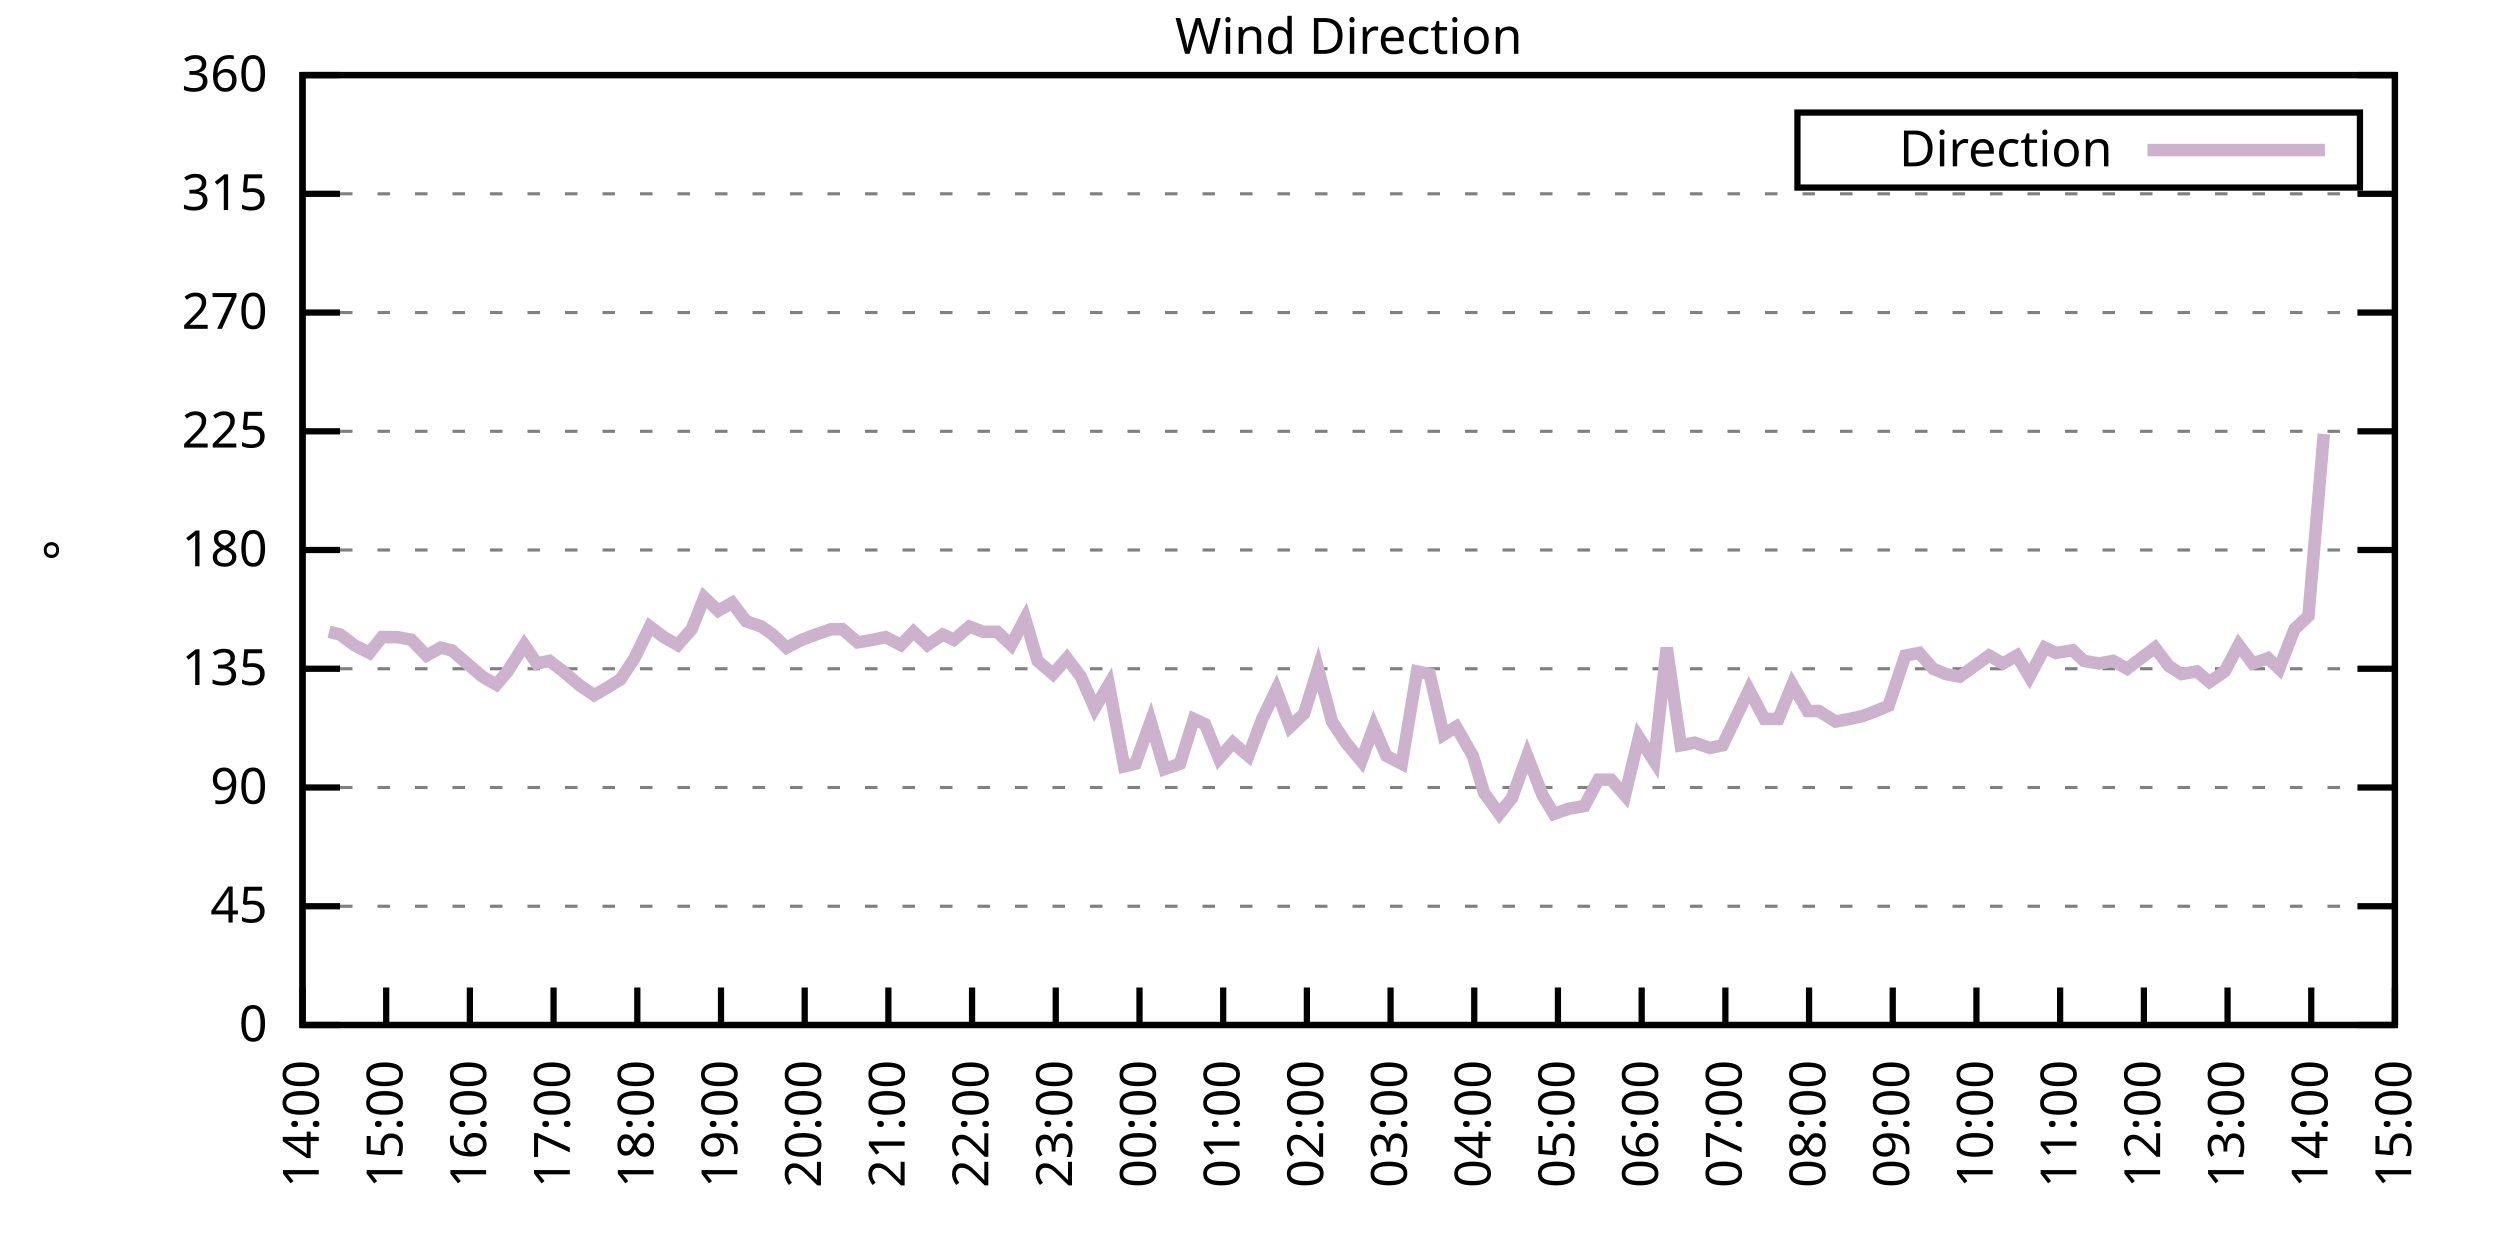
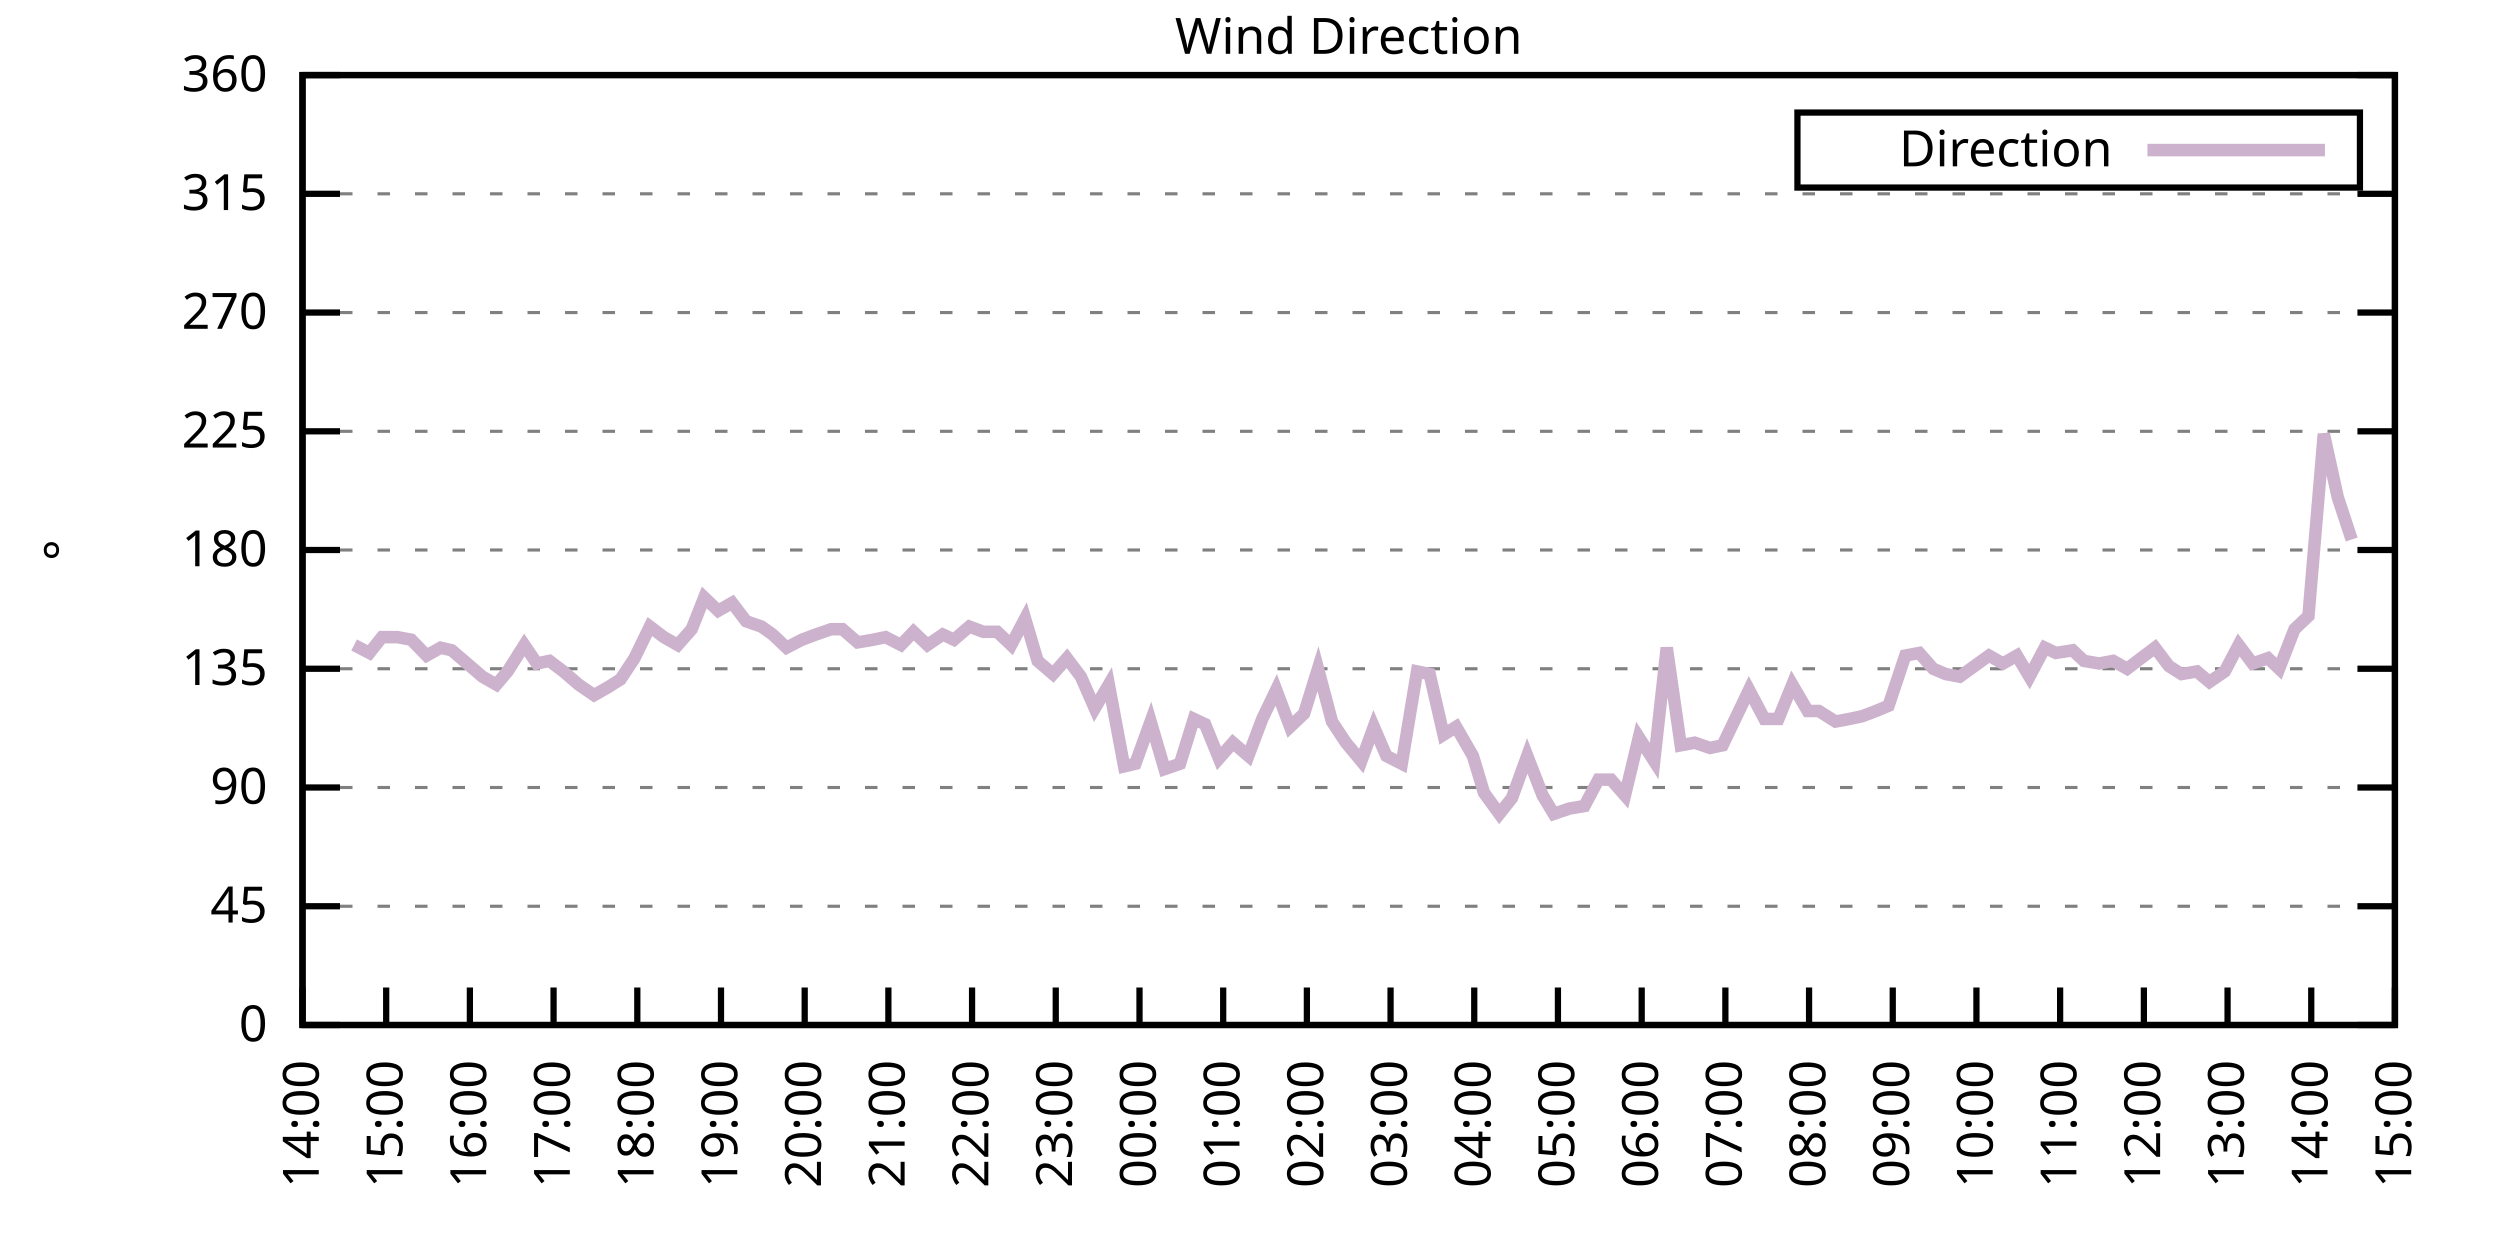
<svg xmlns="http://www.w3.org/2000/svg" xmlns:xlink="http://www.w3.org/1999/xlink" width="400" height="200" viewBox="0 0 400 200">
  <g id="gnuplot_canvas">
    <rect x="0" y="0" width="400" height="200" fill="none" />
    <defs>
      <circle id="gpDot" r="0.5" stroke-width="0.5" stroke="currentColor" />
      <path id="gpPt0" stroke-width="0.333" stroke="currentColor" d="M-1,0 h2 M0,-1 v2" />
      <path id="gpPt1" stroke-width="0.333" stroke="currentColor" d="M-1,-1 L1,1 M1,-1 L-1,1" />
      <path id="gpPt2" stroke-width="0.333" stroke="currentColor" d="M-1,0 L1,0 M0,-1 L0,1 M-1,-1 L1,1 M-1,1 L1,-1" />
      <rect id="gpPt3" stroke-width="0.333" stroke="currentColor" x="-1" y="-1" width="2" height="2" />
      <rect id="gpPt4" stroke-width="0.333" stroke="currentColor" fill="currentColor" x="-1" y="-1" width="2" height="2" />
      <circle id="gpPt5" stroke-width="0.333" stroke="currentColor" cx="0" cy="0" r="1" />
      <use xlink:href="#gpPt5" id="gpPt6" fill="currentColor" stroke="none" />
      <path id="gpPt7" stroke-width="0.333" stroke="currentColor" d="M0,-1.33 L-1.33,0.67 L1.33,0.67 z" />
      <use xlink:href="#gpPt7" id="gpPt8" fill="currentColor" stroke="none" />
      <use xlink:href="#gpPt7" id="gpPt9" stroke="currentColor" transform="rotate(180)" />
      <use xlink:href="#gpPt9" id="gpPt10" fill="currentColor" stroke="none" />
      <use xlink:href="#gpPt3" id="gpPt11" stroke="currentColor" transform="rotate(45)" />
      <use xlink:href="#gpPt11" id="gpPt12" fill="currentColor" stroke="none" />
      <path id="gpPt13" stroke-width="0.333" stroke="currentColor" d="M0,1.330 L1.265,0.411 L0.782,-1.067 L-0.782,-1.076 L-1.265,0.411 z" />
      <use xlink:href="#gpPt13" id="gpPt14" fill="currentColor" stroke="none" />
      <filter id="textbox" filterUnits="objectBoundingBox" x="0" y="0" height="1" width="1">
        <feFlood flood-color="white" flood-opacity="1" result="bgnd" />
        <feComposite in="SourceGraphic" in2="bgnd" operator="atop" />
      </filter>
      <filter id="greybox" filterUnits="objectBoundingBox" x="0" y="0" height="1" width="1">
        <feFlood flood-color="lightgrey" flood-opacity="1" result="grey" />
        <feComposite in="SourceGraphic" in2="grey" operator="atop" />
      </filter>
    </defs>
    <g fill="none" color="white" stroke="currentColor" stroke-width="1.00" stroke-linecap="butt" stroke-linejoin="miter">
</g>
    <g fill="none" color="black" stroke="currentColor" stroke-width="1.00" stroke-linecap="butt" stroke-linejoin="miter">
      <g stroke="none" shape-rendering="crispEdges">
        <polygon fill="rgb(255, 255, 255)" points="48.40,164.00 383.18,164.00 383.18,12.02 48.40,12.02 " />
      </g>
    </g>
    <g fill="none" color="black" stroke="currentColor" stroke-width="1.00" stroke-linecap="butt" stroke-linejoin="miter">
</g>
    <g fill="none" color="black" stroke="black" stroke-width="0.50" stroke-linecap="butt" stroke-linejoin="miter">
</g>
    <g fill="none" color="gray" stroke="currentColor" stroke-width="0.50" stroke-linecap="butt" stroke-linejoin="miter">
      <path stroke="gray" stroke-dasharray="2,4" class="gridline" d="M48.40,164.00 L383.19,164.00  " />
    </g>
    <g fill="none" color="gray" stroke="gray" stroke-width="1.00" stroke-linecap="butt" stroke-linejoin="miter">
</g>
    <g fill="none" color="black" stroke="currentColor" stroke-width="1.00" stroke-linecap="butt" stroke-linejoin="miter">
      <path stroke="black" d="M48.40,164.00 L54.40,164.00 M383.19,164.00 L377.19,164.00  " />
      <g transform="translate(42.80,166.60)" stroke="none" fill="black" font-family="Sans" font-size="8.00" text-anchor="end">
        <text>
          <tspan font-family="Sans"> 0</tspan>
        </text>
      </g>
    </g>
    <g fill="none" color="black" stroke="currentColor" stroke-width="1.00" stroke-linecap="butt" stroke-linejoin="miter">
</g>
    <g fill="none" color="black" stroke="black" stroke-width="0.50" stroke-linecap="butt" stroke-linejoin="miter">
</g>
    <g fill="none" color="gray" stroke="currentColor" stroke-width="0.50" stroke-linecap="butt" stroke-linejoin="miter">
      <path stroke="gray" stroke-dasharray="2,4" class="gridline" d="M48.40,145.00 L383.19,145.00  " />
    </g>
    <g fill="none" color="gray" stroke="gray" stroke-width="1.00" stroke-linecap="butt" stroke-linejoin="miter">
</g>
    <g fill="none" color="black" stroke="currentColor" stroke-width="1.00" stroke-linecap="butt" stroke-linejoin="miter">
      <path stroke="black" d="M48.40,145.00 L54.40,145.00 M383.19,145.00 L377.19,145.00  " />
      <g transform="translate(42.80,147.60)" stroke="none" fill="black" font-family="Sans" font-size="8.00" text-anchor="end">
        <text>
          <tspan font-family="Sans"> 45</tspan>
        </text>
      </g>
    </g>
    <g fill="none" color="black" stroke="currentColor" stroke-width="1.00" stroke-linecap="butt" stroke-linejoin="miter">
</g>
    <g fill="none" color="black" stroke="black" stroke-width="0.50" stroke-linecap="butt" stroke-linejoin="miter">
</g>
    <g fill="none" color="gray" stroke="currentColor" stroke-width="0.50" stroke-linecap="butt" stroke-linejoin="miter">
      <path stroke="gray" stroke-dasharray="2,4" class="gridline" d="M48.40,126.00 L383.19,126.00  " />
    </g>
    <g fill="none" color="gray" stroke="gray" stroke-width="1.00" stroke-linecap="butt" stroke-linejoin="miter">
</g>
    <g fill="none" color="black" stroke="currentColor" stroke-width="1.00" stroke-linecap="butt" stroke-linejoin="miter">
      <path stroke="black" d="M48.40,126.00 L54.40,126.00 M383.19,126.00 L377.19,126.00  " />
      <g transform="translate(42.80,128.60)" stroke="none" fill="black" font-family="Sans" font-size="8.00" text-anchor="end">
        <text>
          <tspan font-family="Sans"> 90</tspan>
        </text>
      </g>
    </g>
    <g fill="none" color="black" stroke="currentColor" stroke-width="1.00" stroke-linecap="butt" stroke-linejoin="miter">
</g>
    <g fill="none" color="black" stroke="black" stroke-width="0.50" stroke-linecap="butt" stroke-linejoin="miter">
</g>
    <g fill="none" color="gray" stroke="currentColor" stroke-width="0.50" stroke-linecap="butt" stroke-linejoin="miter">
      <path stroke="gray" stroke-dasharray="2,4" class="gridline" d="M48.40,107.00 L383.19,107.00  " />
    </g>
    <g fill="none" color="gray" stroke="gray" stroke-width="1.00" stroke-linecap="butt" stroke-linejoin="miter">
</g>
    <g fill="none" color="black" stroke="currentColor" stroke-width="1.00" stroke-linecap="butt" stroke-linejoin="miter">
      <path stroke="black" d="M48.40,107.00 L54.40,107.00 M383.19,107.00 L377.19,107.00  " />
      <g transform="translate(42.80,109.60)" stroke="none" fill="black" font-family="Sans" font-size="8.00" text-anchor="end">
        <text>
          <tspan font-family="Sans"> 135</tspan>
        </text>
      </g>
    </g>
    <g fill="none" color="black" stroke="currentColor" stroke-width="1.00" stroke-linecap="butt" stroke-linejoin="miter">
</g>
    <g fill="none" color="black" stroke="black" stroke-width="0.50" stroke-linecap="butt" stroke-linejoin="miter">
</g>
    <g fill="none" color="gray" stroke="currentColor" stroke-width="0.50" stroke-linecap="butt" stroke-linejoin="miter">
      <path stroke="gray" stroke-dasharray="2,4" class="gridline" d="M48.40,88.00 L383.19,88.00  " />
    </g>
    <g fill="none" color="gray" stroke="gray" stroke-width="1.00" stroke-linecap="butt" stroke-linejoin="miter">
</g>
    <g fill="none" color="black" stroke="currentColor" stroke-width="1.00" stroke-linecap="butt" stroke-linejoin="miter">
      <path stroke="black" d="M48.40,88.00 L54.40,88.00 M383.19,88.00 L377.19,88.00  " />
      <g transform="translate(42.80,90.60)" stroke="none" fill="black" font-family="Sans" font-size="8.00" text-anchor="end">
        <text>
          <tspan font-family="Sans"> 180</tspan>
        </text>
      </g>
    </g>
    <g fill="none" color="black" stroke="currentColor" stroke-width="1.00" stroke-linecap="butt" stroke-linejoin="miter">
</g>
    <g fill="none" color="black" stroke="black" stroke-width="0.50" stroke-linecap="butt" stroke-linejoin="miter">
</g>
    <g fill="none" color="gray" stroke="currentColor" stroke-width="0.50" stroke-linecap="butt" stroke-linejoin="miter">
      <path stroke="gray" stroke-dasharray="2,4" class="gridline" d="M48.40,69.01 L383.19,69.01  " />
    </g>
    <g fill="none" color="gray" stroke="gray" stroke-width="1.00" stroke-linecap="butt" stroke-linejoin="miter">
</g>
    <g fill="none" color="black" stroke="currentColor" stroke-width="1.00" stroke-linecap="butt" stroke-linejoin="miter">
      <path stroke="black" d="M48.40,69.01 L54.40,69.01 M383.19,69.01 L377.19,69.01  " />
      <g transform="translate(42.80,71.61)" stroke="none" fill="black" font-family="Sans" font-size="8.00" text-anchor="end">
        <text>
          <tspan font-family="Sans"> 225</tspan>
        </text>
      </g>
    </g>
    <g fill="none" color="black" stroke="currentColor" stroke-width="1.00" stroke-linecap="butt" stroke-linejoin="miter">
</g>
    <g fill="none" color="black" stroke="black" stroke-width="0.50" stroke-linecap="butt" stroke-linejoin="miter">
</g>
    <g fill="none" color="gray" stroke="currentColor" stroke-width="0.50" stroke-linecap="butt" stroke-linejoin="miter">
      <path stroke="gray" stroke-dasharray="2,4" class="gridline" d="M48.40,50.01 L383.19,50.01  " />
    </g>
    <g fill="none" color="gray" stroke="gray" stroke-width="1.00" stroke-linecap="butt" stroke-linejoin="miter">
</g>
    <g fill="none" color="black" stroke="currentColor" stroke-width="1.00" stroke-linecap="butt" stroke-linejoin="miter">
      <path stroke="black" d="M48.40,50.01 L54.40,50.01 M383.19,50.01 L377.19,50.01  " />
      <g transform="translate(42.80,52.61)" stroke="none" fill="black" font-family="Sans" font-size="8.00" text-anchor="end">
        <text>
          <tspan font-family="Sans"> 270</tspan>
        </text>
      </g>
    </g>
    <g fill="none" color="black" stroke="currentColor" stroke-width="1.00" stroke-linecap="butt" stroke-linejoin="miter">
</g>
    <g fill="none" color="black" stroke="black" stroke-width="0.50" stroke-linecap="butt" stroke-linejoin="miter">
</g>
    <g fill="none" color="gray" stroke="currentColor" stroke-width="0.50" stroke-linecap="butt" stroke-linejoin="miter">
      <path stroke="gray" stroke-dasharray="2,4" class="gridline" d="M48.40,31.01 L383.19,31.01  " />
    </g>
    <g fill="none" color="gray" stroke="gray" stroke-width="1.00" stroke-linecap="butt" stroke-linejoin="miter">
</g>
    <g fill="none" color="black" stroke="currentColor" stroke-width="1.00" stroke-linecap="butt" stroke-linejoin="miter">
      <path stroke="black" d="M48.40,31.01 L54.40,31.01 M383.19,31.01 L377.19,31.01  " />
      <g transform="translate(42.80,33.61)" stroke="none" fill="black" font-family="Sans" font-size="8.00" text-anchor="end">
        <text>
          <tspan font-family="Sans"> 315</tspan>
        </text>
      </g>
    </g>
    <g fill="none" color="black" stroke="currentColor" stroke-width="1.00" stroke-linecap="butt" stroke-linejoin="miter">
</g>
    <g fill="none" color="black" stroke="black" stroke-width="0.50" stroke-linecap="butt" stroke-linejoin="miter">
</g>
    <g fill="none" color="gray" stroke="currentColor" stroke-width="0.50" stroke-linecap="butt" stroke-linejoin="miter">
      <path stroke="gray" stroke-dasharray="2,4" class="gridline" d="M48.40,12.01 L383.19,12.01  " />
    </g>
    <g fill="none" color="gray" stroke="gray" stroke-width="1.00" stroke-linecap="butt" stroke-linejoin="miter">
</g>
    <g fill="none" color="black" stroke="currentColor" stroke-width="1.00" stroke-linecap="butt" stroke-linejoin="miter">
      <path stroke="black" d="M48.40,12.01 L54.40,12.01 M383.19,12.01 L377.19,12.01  " />
      <g transform="translate(42.80,14.61)" stroke="none" fill="black" font-family="Sans" font-size="8.00" text-anchor="end">
        <text>
          <tspan font-family="Sans"> 360</tspan>
        </text>
      </g>
    </g>
    <g fill="none" color="black" stroke="currentColor" stroke-width="1.00" stroke-linecap="butt" stroke-linejoin="miter">
      <path stroke="black" d="M48.40,164.00 L48.40,158.00  " />
      <g transform="translate(51.00,169.60) rotate(270.00)" stroke="none" fill="black" font-family="Sans" font-size="8.00" text-anchor="end">
        <text>
          <tspan font-family="Sans">14:00</tspan>
        </text>
      </g>
    </g>
    <g fill="none" color="black" stroke="currentColor" stroke-width="1.00" stroke-linecap="butt" stroke-linejoin="miter">
      <path stroke="black" d="M61.79,164.00 L61.79,158.00  " />
      <g transform="translate(64.39,169.60) rotate(270.00)" stroke="none" fill="black" font-family="Sans" font-size="8.00" text-anchor="end">
        <text>
          <tspan font-family="Sans">15:00</tspan>
        </text>
      </g>
    </g>
    <g fill="none" color="black" stroke="currentColor" stroke-width="1.00" stroke-linecap="butt" stroke-linejoin="miter">
      <path stroke="black" d="M75.18,164.00 L75.18,158.00  " />
      <g transform="translate(77.78,169.60) rotate(270.00)" stroke="none" fill="black" font-family="Sans" font-size="8.00" text-anchor="end">
        <text>
          <tspan font-family="Sans">16:00</tspan>
        </text>
      </g>
    </g>
    <g fill="none" color="black" stroke="currentColor" stroke-width="1.00" stroke-linecap="butt" stroke-linejoin="miter">
      <path stroke="black" d="M88.57,164.00 L88.57,158.00  " />
      <g transform="translate(91.17,169.60) rotate(270.00)" stroke="none" fill="black" font-family="Sans" font-size="8.00" text-anchor="end">
        <text>
          <tspan font-family="Sans">17:00</tspan>
        </text>
      </g>
    </g>
    <g fill="none" color="black" stroke="currentColor" stroke-width="1.00" stroke-linecap="butt" stroke-linejoin="miter">
      <path stroke="black" d="M101.97,164.00 L101.97,158.00  " />
      <g transform="translate(104.57,169.60) rotate(270.00)" stroke="none" fill="black" font-family="Sans" font-size="8.00" text-anchor="end">
        <text>
          <tspan font-family="Sans">18:00</tspan>
        </text>
      </g>
    </g>
    <g fill="none" color="black" stroke="currentColor" stroke-width="1.00" stroke-linecap="butt" stroke-linejoin="miter">
      <path stroke="black" d="M115.36,164.00 L115.36,158.00  " />
      <g transform="translate(117.96,169.60) rotate(270.00)" stroke="none" fill="black" font-family="Sans" font-size="8.00" text-anchor="end">
        <text>
          <tspan font-family="Sans">19:00</tspan>
        </text>
      </g>
    </g>
    <g fill="none" color="black" stroke="currentColor" stroke-width="1.00" stroke-linecap="butt" stroke-linejoin="miter">
      <path stroke="black" d="M128.75,164.00 L128.75,158.00  " />
      <g transform="translate(131.35,169.60) rotate(270.00)" stroke="none" fill="black" font-family="Sans" font-size="8.00" text-anchor="end">
        <text>
          <tspan font-family="Sans">20:00</tspan>
        </text>
      </g>
    </g>
    <g fill="none" color="black" stroke="currentColor" stroke-width="1.00" stroke-linecap="butt" stroke-linejoin="miter">
      <path stroke="black" d="M142.14,164.00 L142.14,158.00  " />
      <g transform="translate(144.74,169.60) rotate(270.00)" stroke="none" fill="black" font-family="Sans" font-size="8.00" text-anchor="end">
        <text>
          <tspan font-family="Sans">21:00</tspan>
        </text>
      </g>
    </g>
    <g fill="none" color="black" stroke="currentColor" stroke-width="1.00" stroke-linecap="butt" stroke-linejoin="miter">
      <path stroke="black" d="M155.53,164.00 L155.53,158.00  " />
      <g transform="translate(158.13,169.60) rotate(270.00)" stroke="none" fill="black" font-family="Sans" font-size="8.00" text-anchor="end">
        <text>
          <tspan font-family="Sans">22:00</tspan>
        </text>
      </g>
    </g>
    <g fill="none" color="black" stroke="currentColor" stroke-width="1.00" stroke-linecap="butt" stroke-linejoin="miter">
      <path stroke="black" d="M168.92,164.00 L168.92,158.00  " />
      <g transform="translate(171.52,169.60) rotate(270.00)" stroke="none" fill="black" font-family="Sans" font-size="8.00" text-anchor="end">
        <text>
          <tspan font-family="Sans">23:00</tspan>
        </text>
      </g>
    </g>
    <g fill="none" color="black" stroke="currentColor" stroke-width="1.00" stroke-linecap="butt" stroke-linejoin="miter">
      <path stroke="black" d="M182.32,164.00 L182.32,158.00  " />
      <g transform="translate(184.92,169.60) rotate(270.00)" stroke="none" fill="black" font-family="Sans" font-size="8.00" text-anchor="end">
        <text>
          <tspan font-family="Sans">00:00</tspan>
        </text>
      </g>
    </g>
    <g fill="none" color="black" stroke="currentColor" stroke-width="1.00" stroke-linecap="butt" stroke-linejoin="miter">
      <path stroke="black" d="M195.71,164.00 L195.71,158.00  " />
      <g transform="translate(198.31,169.60) rotate(270.00)" stroke="none" fill="black" font-family="Sans" font-size="8.00" text-anchor="end">
        <text>
          <tspan font-family="Sans">01:00</tspan>
        </text>
      </g>
    </g>
    <g fill="none" color="black" stroke="currentColor" stroke-width="1.00" stroke-linecap="butt" stroke-linejoin="miter">
      <path stroke="black" d="M209.10,164.00 L209.10,158.00  " />
      <g transform="translate(211.70,169.60) rotate(270.00)" stroke="none" fill="black" font-family="Sans" font-size="8.00" text-anchor="end">
        <text>
          <tspan font-family="Sans">02:00</tspan>
        </text>
      </g>
    </g>
    <g fill="none" color="black" stroke="currentColor" stroke-width="1.00" stroke-linecap="butt" stroke-linejoin="miter">
      <path stroke="black" d="M222.49,164.00 L222.49,158.00  " />
      <g transform="translate(225.09,169.60) rotate(270.00)" stroke="none" fill="black" font-family="Sans" font-size="8.00" text-anchor="end">
        <text>
          <tspan font-family="Sans">03:00</tspan>
        </text>
      </g>
    </g>
    <g fill="none" color="black" stroke="currentColor" stroke-width="1.00" stroke-linecap="butt" stroke-linejoin="miter">
      <path stroke="black" d="M235.88,164.00 L235.88,158.00  " />
      <g transform="translate(238.48,169.60) rotate(270.00)" stroke="none" fill="black" font-family="Sans" font-size="8.00" text-anchor="end">
        <text>
          <tspan font-family="Sans">04:00</tspan>
        </text>
      </g>
    </g>
    <g fill="none" color="black" stroke="currentColor" stroke-width="1.00" stroke-linecap="butt" stroke-linejoin="miter">
      <path stroke="black" d="M249.27,164.00 L249.27,158.00  " />
      <g transform="translate(251.87,169.60) rotate(270.00)" stroke="none" fill="black" font-family="Sans" font-size="8.00" text-anchor="end">
        <text>
          <tspan font-family="Sans">05:00</tspan>
        </text>
      </g>
    </g>
    <g fill="none" color="black" stroke="currentColor" stroke-width="1.00" stroke-linecap="butt" stroke-linejoin="miter">
      <path stroke="black" d="M262.67,164.00 L262.67,158.00  " />
      <g transform="translate(265.27,169.60) rotate(270.00)" stroke="none" fill="black" font-family="Sans" font-size="8.00" text-anchor="end">
        <text>
          <tspan font-family="Sans">06:00</tspan>
        </text>
      </g>
    </g>
    <g fill="none" color="black" stroke="currentColor" stroke-width="1.00" stroke-linecap="butt" stroke-linejoin="miter">
      <path stroke="black" d="M276.06,164.00 L276.06,158.00  " />
      <g transform="translate(278.66,169.60) rotate(270.00)" stroke="none" fill="black" font-family="Sans" font-size="8.00" text-anchor="end">
        <text>
          <tspan font-family="Sans">07:00</tspan>
        </text>
      </g>
    </g>
    <g fill="none" color="black" stroke="currentColor" stroke-width="1.00" stroke-linecap="butt" stroke-linejoin="miter">
      <path stroke="black" d="M289.45,164.00 L289.45,158.00  " />
      <g transform="translate(292.05,169.60) rotate(270.00)" stroke="none" fill="black" font-family="Sans" font-size="8.00" text-anchor="end">
        <text>
          <tspan font-family="Sans">08:00</tspan>
        </text>
      </g>
    </g>
    <g fill="none" color="black" stroke="currentColor" stroke-width="1.00" stroke-linecap="butt" stroke-linejoin="miter">
      <path stroke="black" d="M302.84,164.00 L302.84,158.00  " />
      <g transform="translate(305.44,169.60) rotate(270.00)" stroke="none" fill="black" font-family="Sans" font-size="8.00" text-anchor="end">
        <text>
          <tspan font-family="Sans">09:00</tspan>
        </text>
      </g>
    </g>
    <g fill="none" color="black" stroke="currentColor" stroke-width="1.00" stroke-linecap="butt" stroke-linejoin="miter">
      <path stroke="black" d="M316.23,164.00 L316.23,158.00  " />
      <g transform="translate(318.83,169.60) rotate(270.00)" stroke="none" fill="black" font-family="Sans" font-size="8.00" text-anchor="end">
        <text>
          <tspan font-family="Sans">10:00</tspan>
        </text>
      </g>
    </g>
    <g fill="none" color="black" stroke="currentColor" stroke-width="1.00" stroke-linecap="butt" stroke-linejoin="miter">
      <path stroke="black" d="M329.62,164.00 L329.62,158.00  " />
      <g transform="translate(332.22,169.60) rotate(270.00)" stroke="none" fill="black" font-family="Sans" font-size="8.00" text-anchor="end">
        <text>
          <tspan font-family="Sans">11:00</tspan>
        </text>
      </g>
    </g>
    <g fill="none" color="black" stroke="currentColor" stroke-width="1.00" stroke-linecap="butt" stroke-linejoin="miter">
      <path stroke="black" d="M343.02,164.00 L343.02,158.00  " />
      <g transform="translate(345.62,169.60) rotate(270.00)" stroke="none" fill="black" font-family="Sans" font-size="8.00" text-anchor="end">
        <text>
          <tspan font-family="Sans">12:00</tspan>
        </text>
      </g>
    </g>
    <g fill="none" color="black" stroke="currentColor" stroke-width="1.00" stroke-linecap="butt" stroke-linejoin="miter">
      <path stroke="black" d="M356.41,164.00 L356.41,158.00  " />
      <g transform="translate(359.01,169.60) rotate(270.00)" stroke="none" fill="black" font-family="Sans" font-size="8.00" text-anchor="end">
        <text>
          <tspan font-family="Sans">13:00</tspan>
        </text>
      </g>
    </g>
    <g fill="none" color="black" stroke="currentColor" stroke-width="1.00" stroke-linecap="butt" stroke-linejoin="miter">
      <path stroke="black" d="M369.80,164.00 L369.80,158.00  " />
      <g transform="translate(372.40,169.60) rotate(270.00)" stroke="none" fill="black" font-family="Sans" font-size="8.00" text-anchor="end">
        <text>
          <tspan font-family="Sans">14:00</tspan>
        </text>
      </g>
    </g>
    <g fill="none" color="black" stroke="currentColor" stroke-width="1.00" stroke-linecap="butt" stroke-linejoin="miter">
      <path stroke="black" d="M383.19,164.00 L383.19,158.00  " />
      <g transform="translate(385.79,169.60) rotate(270.00)" stroke="none" fill="black" font-family="Sans" font-size="8.00" text-anchor="end">
        <text>
          <tspan font-family="Sans">15:00</tspan>
        </text>
      </g>
    </g>
    <g fill="none" color="black" stroke="currentColor" stroke-width="1.00" stroke-linecap="butt" stroke-linejoin="miter">
</g>
    <g fill="none" color="black" stroke="currentColor" stroke-width="1.00" stroke-linecap="butt" stroke-linejoin="miter">
      <path stroke="black" d="M48.40,12.01 L48.40,164.00 L383.19,164.00 L383.19,12.01 L48.40,12.01 Z  " />
    </g>
    <g fill="none" color="black" stroke="currentColor" stroke-width="1.00" stroke-linecap="butt" stroke-linejoin="miter">
</g>
    <g fill="none" color="black" stroke="currentColor" stroke-width="1.00" stroke-linecap="butt" stroke-linejoin="miter">
      <path stroke="black" d="M287.59,30.01 L287.59,18.01 L377.59,18.01 L377.59,30.01 L287.59,30.01 Z  " />
    </g>
    <g id="Wind_direction_plot_1">
      <g fill="none" color="white" stroke="black" stroke-width="2.00" stroke-linecap="butt" stroke-linejoin="miter">
</g>
      <g fill="none" color="black" stroke="currentColor" stroke-width="2.00" stroke-linecap="butt" stroke-linejoin="miter">
        <g transform="translate(337.99,26.61)" stroke="none" fill="black" font-family="Sans" font-size="8.00" text-anchor="end">
          <text>
            <tspan font-family="Sans">Direction</tspan>
          </text>
        </g>
      </g>
      <g fill="none" color="black" stroke="currentColor" stroke-width="2.00" stroke-linecap="butt" stroke-linejoin="miter">
-         <path stroke="rgb(204, 178, 204)" d="M343.59,24.01 L371.99,24.01 M52.64,101.09 L54.43,101.52 L56.66,103.20 L59.11,104.47 L61.12,101.94 L63.58,101.94   L65.81,102.36 L68.26,104.89 L70.50,103.63 L72.28,104.05 L74.74,106.16 L77.19,108.27 L79.42,109.54 L81.21,107.43   L83.89,103.20 L85.90,106.16 L87.91,105.74 L90.14,107.43 L92.59,109.54 L95.05,111.23 L97.28,109.96 L99.29,108.69   L101.52,105.31 L103.98,100.25 L106.21,101.94 L108.44,103.20 L110.67,100.67 L112.68,95.60 L114.91,97.72 L117.14,96.45   L119.38,99.40 L121.83,100.25 L123.62,101.52 L125.85,103.63 L128.30,102.36 L130.54,101.52 L132.99,100.67 L134.78,100.67   L137.23,102.78 L139.69,102.36 L141.69,101.94 L144.15,103.20 L146.16,101.09 L148.39,103.20 L150.85,101.52 L152.63,102.36   L155.09,100.25 L157.32,101.09 L159.55,101.09 L161.78,103.20 L164.01,98.98 L166.02,105.74 L168.48,107.85 L170.71,105.31   L172.94,108.27 L175.17,113.34 L177.41,109.54 L179.86,122.62 L181.65,122.20 L184.10,115.45 L186.33,123.05 L188.79,122.20   L191.02,115.03 L192.81,115.87 L195.04,121.36 L197.27,118.83 L199.73,120.94 L201.96,115.03 L204.19,110.38 L206.42,116.29   L208.65,114.18 L210.88,107.00 L213.12,115.45 L215.35,118.83 L217.80,121.78 L219.81,116.29 L221.82,120.94 L224.28,122.20   L226.73,107.43 L228.74,107.85 L230.97,117.56 L232.98,116.29 L235.66,120.94 L237.44,126.85 L239.90,130.22 L241.91,127.69   L244.36,120.94 L246.82,127.27 L248.60,130.22 L251.06,129.38 L253.51,128.96 L255.75,124.74 L257.76,124.74 L259.99,127.27   L262.22,117.98 L264.67,121.78 L266.68,103.63 L268.92,119.25 L271.15,118.83 L273.60,119.67 L275.61,119.25 L277.84,114.60   L279.85,110.38 L282.31,115.03 L284.54,115.03 L286.77,109.54 L289.23,113.76 L291.01,113.76 L293.69,115.45 L295.92,115.03   L297.93,114.60 L300.16,113.76 L302.17,112.91 L304.85,104.89 L307.08,104.47 L309.31,107.00 L311.32,107.85 L313.55,108.27   L318.24,104.89 L320.47,106.16 L322.70,104.89 L324.71,108.27 L327.17,103.63 L328.95,104.47 L331.63,104.05 L333.42,105.74   L335.87,106.16 L338.10,105.74 L340.34,107.00 L342.57,105.31 L344.80,103.63 L347.03,106.58 L349.04,107.85 L351.50,107.43   L353.51,109.11 L355.96,107.43 L358.19,103.20 L360.42,106.16 L362.88,105.31 L364.66,107.00 L367.12,100.67 L369.35,98.56   L371.81,69.43  " />
+         <path stroke="rgb(204, 178, 204)" d="M343.59,24.01 L371.99,24.01 M56.66,103.20 L59.11,104.47 L61.12,101.94 L63.58,101.94 L65.81,102.36 L68.26,104.89   L70.50,103.63 L72.28,104.05 L74.74,106.16 L77.19,108.27 L79.42,109.54 L81.21,107.43 L83.89,103.20 L85.90,106.16   L87.91,105.74 L90.14,107.43 L92.59,109.54 L95.05,111.23 L97.28,109.96 L99.29,108.69 L101.52,105.31 L103.98,100.25   L106.21,101.94 L108.44,103.20 L110.67,100.67 L112.68,95.60 L114.91,97.72 L117.14,96.45 L119.38,99.40 L121.83,100.25   L123.62,101.52 L125.85,103.63 L128.30,102.36 L130.54,101.52 L132.99,100.67 L134.78,100.67 L137.23,102.78 L139.69,102.36   L141.69,101.94 L144.15,103.20 L146.16,101.09 L148.39,103.20 L150.85,101.52 L152.63,102.36 L155.09,100.25 L157.32,101.09   L159.55,101.09 L161.78,103.20 L164.01,98.98 L166.02,105.74 L168.48,107.85 L170.71,105.31 L172.94,108.27 L175.17,113.34   L177.41,109.54 L179.86,122.62 L181.65,122.20 L184.10,115.45 L186.33,123.05 L188.79,122.20 L191.02,115.03 L192.81,115.87   L195.04,121.36 L197.27,118.83 L199.73,120.94 L201.96,115.03 L204.19,110.38 L206.42,116.29 L208.65,114.18 L210.88,107.00   L213.12,115.45 L215.35,118.83 L217.80,121.78 L219.81,116.29 L221.82,120.94 L224.28,122.20 L226.73,107.43 L228.74,107.85   L230.97,117.56 L232.98,116.29 L235.66,120.94 L237.44,126.85 L239.90,130.22 L241.91,127.69 L244.36,120.94 L246.82,127.27   L248.60,130.22 L251.06,129.38 L253.51,128.96 L255.75,124.74 L257.76,124.74 L259.99,127.27 L262.22,117.98 L264.67,121.78   L266.68,103.63 L268.92,119.25 L271.15,118.83 L273.60,119.67 L275.61,119.25 L277.84,114.60 L279.85,110.38 L282.31,115.03   L284.54,115.03 L286.77,109.54 L289.23,113.76 L291.01,113.76 L293.69,115.45 L295.92,115.03 L297.93,114.60 L300.16,113.76   L302.17,112.91 L304.85,104.89 L307.08,104.47 L309.31,107.00 L311.32,107.85 L313.55,108.27 L318.24,104.89 L320.47,106.16   L322.70,104.89 L324.71,108.27 L327.17,103.63 L328.95,104.47 L331.63,104.05 L333.42,105.74 L335.87,106.16 L338.10,105.74   L340.34,107.00 L342.57,105.31 L344.80,103.63 L347.03,106.58 L349.04,107.85 L351.50,107.43 L353.51,109.11 L355.96,107.43   L358.19,103.20 L360.42,106.16 L362.88,105.31 L364.66,107.00 L367.12,100.67 L369.35,98.56 L371.81,69.43 L374.04,79.56   L376.27,86.32  " />
      </g>
    </g>
    <g fill="none" color="black" stroke="currentColor" stroke-width="2.00" stroke-linecap="butt" stroke-linejoin="miter">
</g>
    <g fill="none" color="black" stroke="black" stroke-width="1.00" stroke-linecap="butt" stroke-linejoin="miter">
</g>
    <g fill="none" color="black" stroke="currentColor" stroke-width="1.00" stroke-linecap="butt" stroke-linejoin="miter">
      <path stroke="black" d="M48.40,12.01 L48.40,164.00 L383.19,164.00 L383.19,12.01 L48.40,12.01 Z  " />
      <g transform="translate(12.80,88.01) rotate(270.00)" stroke="none" fill="black" font-family="Sans" font-size="8.00" text-anchor="middle">
        <text>
          <tspan font-family="Sans">°</tspan>
        </text>
      </g>
    </g>
    <g fill="none" color="black" stroke="currentColor" stroke-width="1.00" stroke-linecap="butt" stroke-linejoin="miter">
</g>
    <g fill="none" color="black" stroke="currentColor" stroke-width="1.00" stroke-linecap="butt" stroke-linejoin="miter">
      <g transform="translate(215.79,8.61)" stroke="none" fill="black" font-family="Sans" font-size="8.00" text-anchor="middle">
        <text>
          <tspan font-family="Sans">Wind Direction</tspan>
        </text>
      </g>
    </g>
    <g fill="none" color="black" stroke="currentColor" stroke-width="1.00" stroke-linecap="butt" stroke-linejoin="miter">
</g>
  </g>
</svg>
